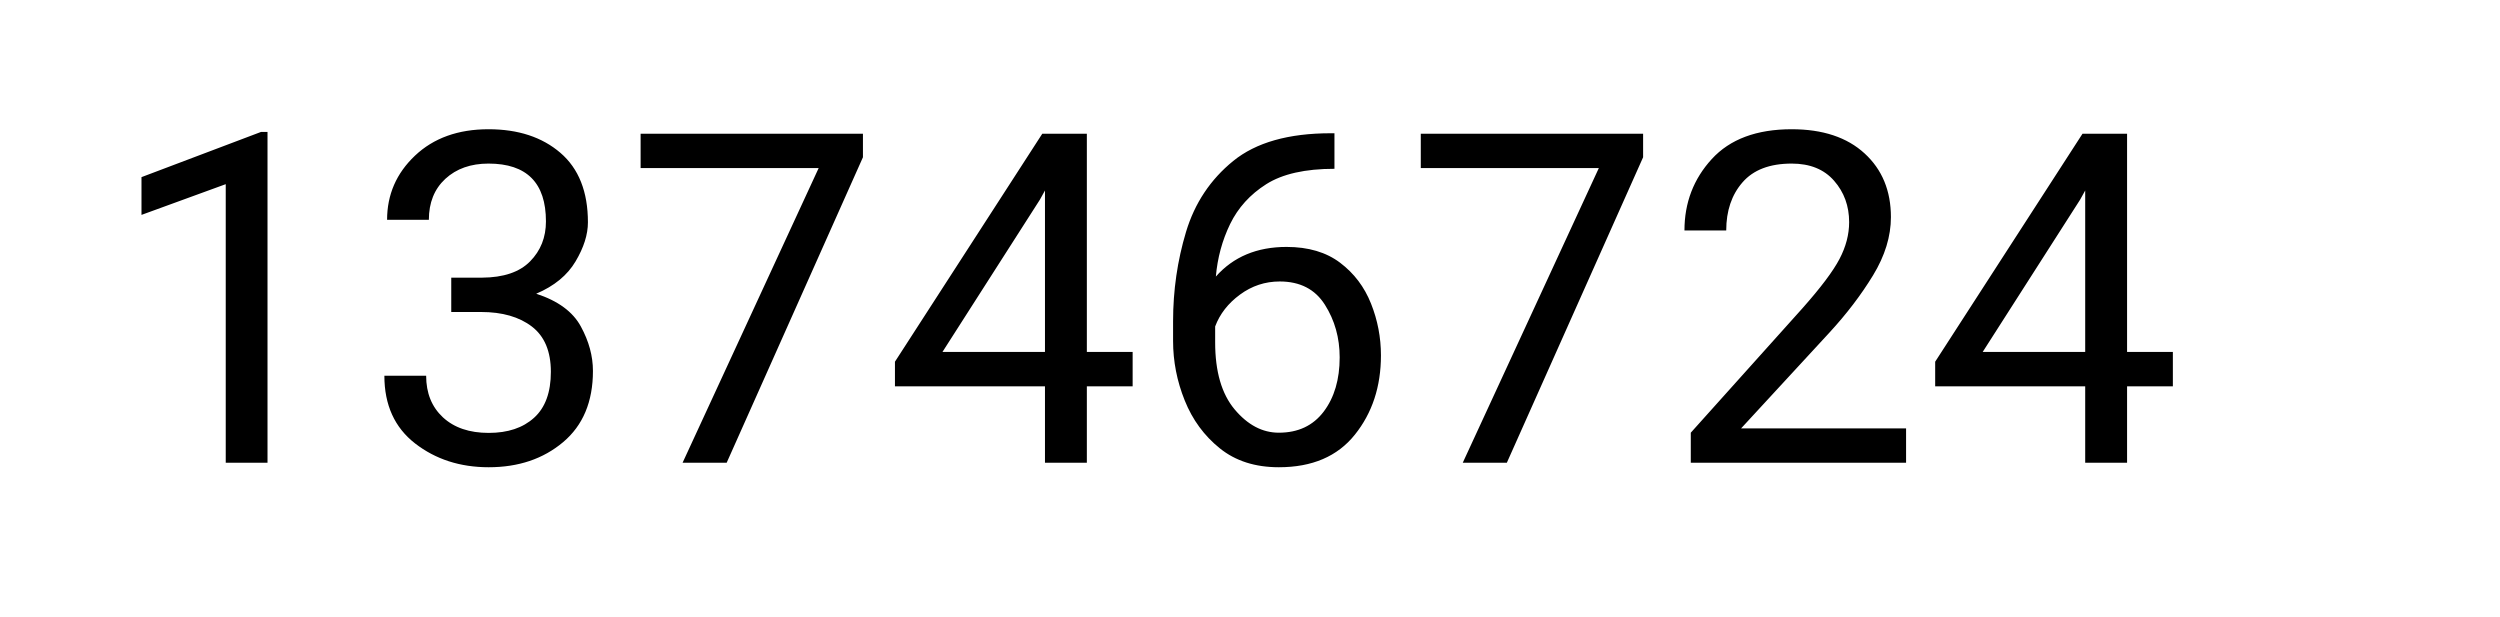
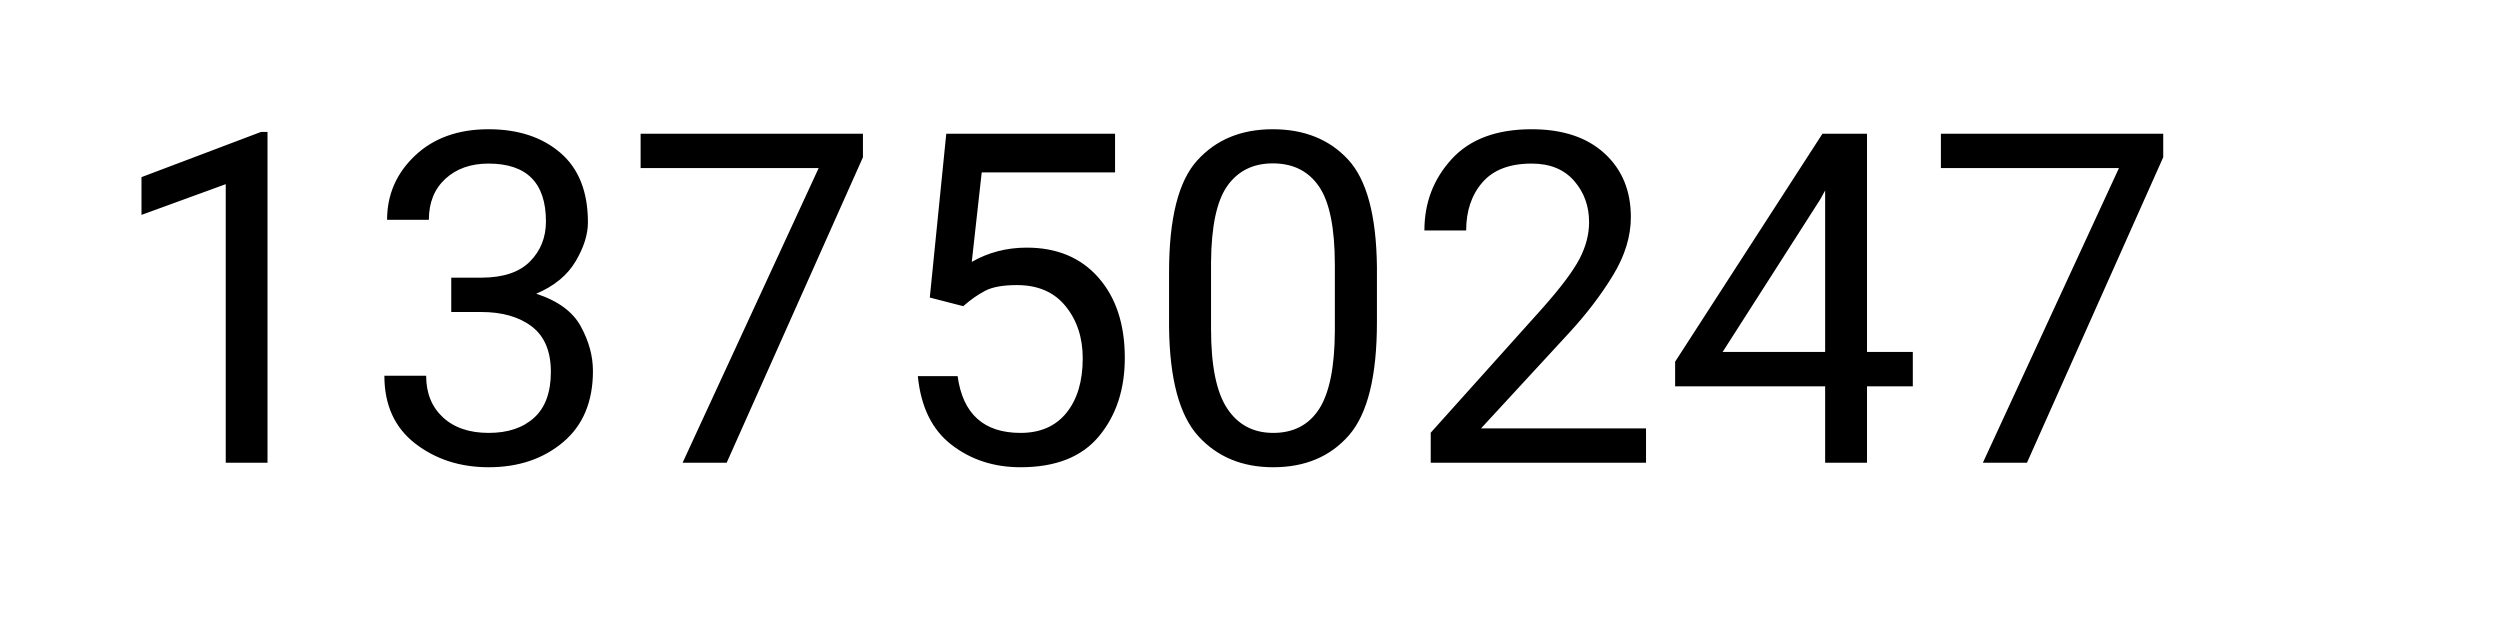
- <svg xmlns="http://www.w3.org/2000/svg" width="389" height="96" viewBox="0 0 389 96" role="img" aria-label="total scans: 13746724">
-   <text x="16" y="72" font-family="system-ui,-apple-system,Segoe UI,Roboto,Helvetica,Arial,sans-serif" font-size="72" fill="#000">13746724</text>
+ <svg xmlns="http://www.w3.org/2000/svg" width="389" height="96" viewBox="0 0 389 96" role="img" aria-label="total scans: 13750247">
+   <text x="16" y="72" font-family="system-ui,-apple-system,Segoe UI,Roboto,Helvetica,Arial,sans-serif" font-size="72" fill="#000">13750247</text>
</svg>
